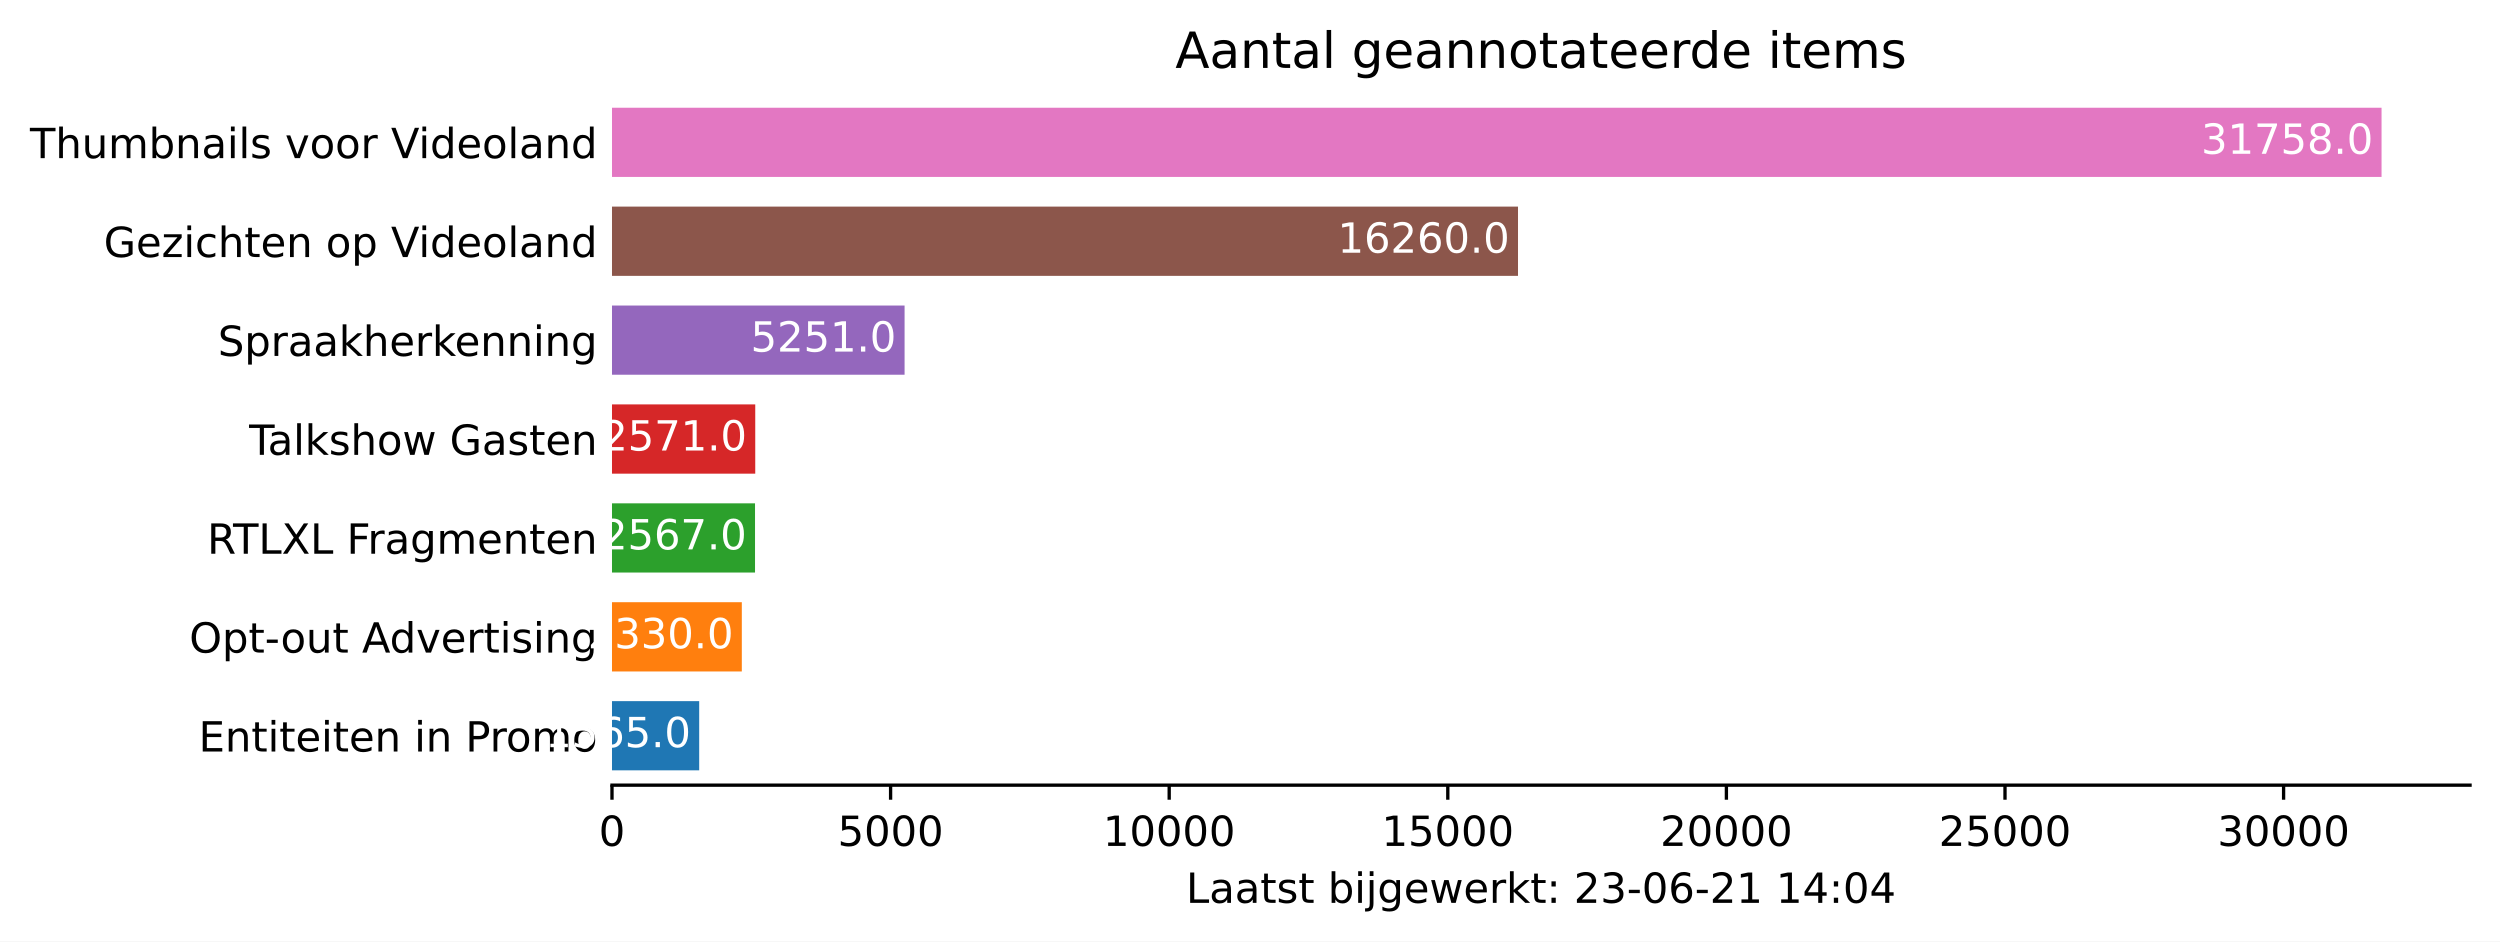
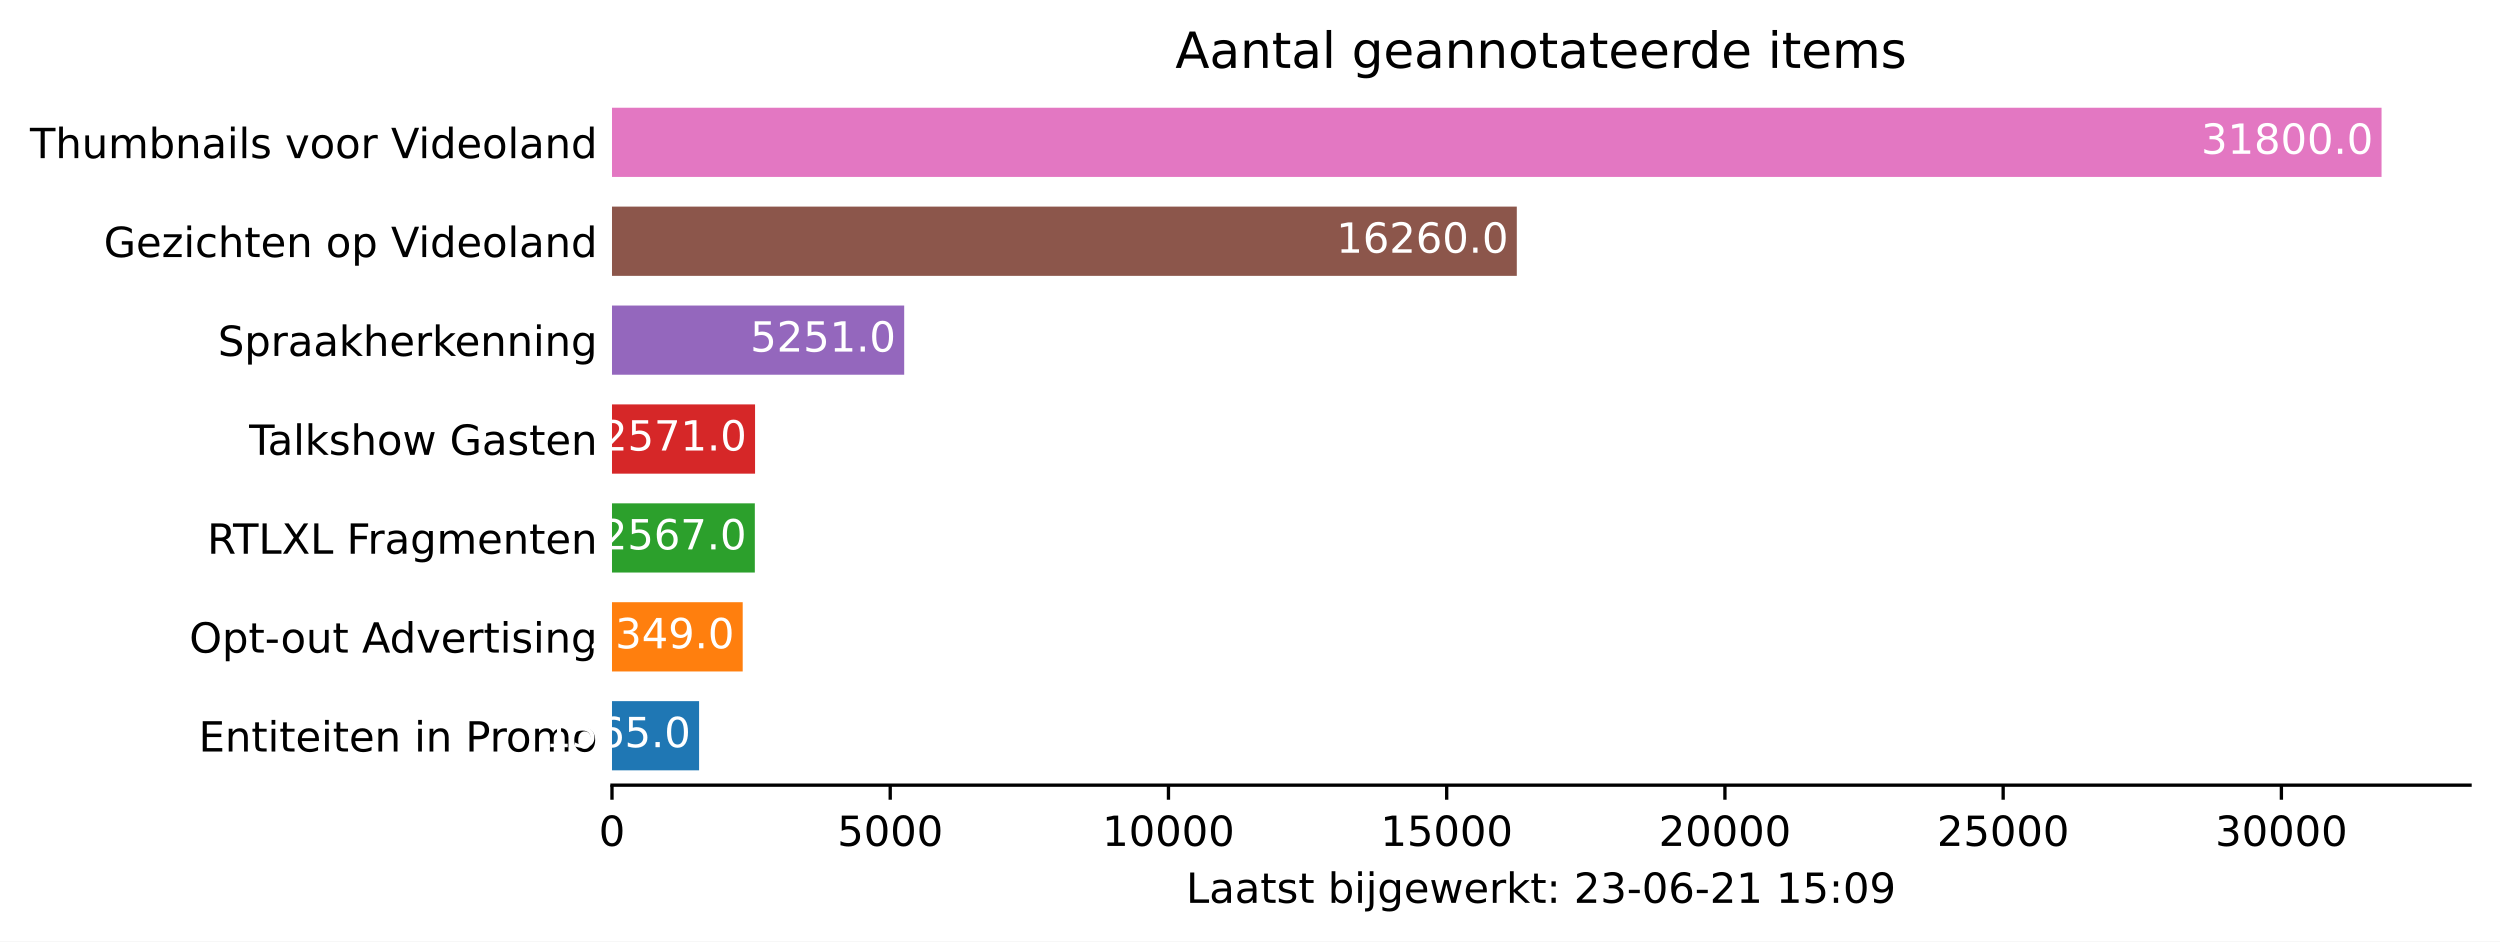
<svg xmlns="http://www.w3.org/2000/svg" xmlns:xlink="http://www.w3.org/1999/xlink" height="226.194pt" version="1.1" viewBox="0 0 600.633 226.194" width="600.633pt">
  <defs>
    <style type="text/css">*{stroke-linecap:butt;stroke-linejoin:round;}</style>
  </defs>
  <g id="figure_1">
    <g id="patch_1">
      <path d="M 0 226.194  L 600.633 226.194  L 600.633 0  L 0 0  z " style="fill:#ffffff;" />
    </g>
    <g id="axes_1">
      <g id="patch_2">
        <path d="M 147.033 188.638  L 593.433 188.638  L 593.433 22.318  L 147.033 22.318  z " style="fill:#ffffff;" />
      </g>
      <g id="patch_3">
-         <path clip-path="url(#pe0120a97b2)" d="M 147.033 185.074  L 167.983 185.074  L 167.983 168.442  L 147.033 168.442  z " style="fill:#1f77b4;" />
+         <path clip-path="url(#pf99f13cda2)" d="M 147.033 185.074  L 167.956 185.074  L 167.956 168.442  L 147.033 168.442  z " style="fill:#1f77b4;" />
      </g>
      <g id="patch_4">
-         <path clip-path="url(#pe0120a97b2)" d="M 147.033 161.314  L 178.224 161.314  L 178.224 144.682  L 147.033 144.682  z " style="fill:#ff7f0e;" />
+         <path clip-path="url(#pf99f13cda2)" d="M 147.033 161.314  L 178.437 161.314  L 178.437 144.682  L 147.033 144.682  z " style="fill:#ff7f0e;" />
      </g>
      <g id="patch_5">
-         <path clip-path="url(#pe0120a97b2)" d="M 147.033 137.554  L 181.397 137.554  L 181.397 120.922  L 147.033 120.922  z " style="fill:#2ca02c;" />
+         <path clip-path="url(#pf99f13cda2)" d="M 147.033 137.554  L 181.352 137.554  L 181.352 120.922  L 147.033 120.922  z " style="fill:#2ca02c;" />
      </g>
      <g id="patch_6">
-         <path clip-path="url(#pe0120a97b2)" d="M 147.033 113.794  L 181.451 113.794  L 181.451 97.162  L 147.033 97.162  z " style="fill:#d62728;" />
+         <path clip-path="url(#pf99f13cda2)" d="M 147.033 113.794  L 181.405 113.794  L 181.405 97.162  L 147.033 97.162  z " style="fill:#d62728;" />
      </g>
      <g id="patch_7">
-         <path clip-path="url(#pe0120a97b2)" d="M 147.033 90.034  L 217.328 90.034  L 217.328 73.402  L 147.033 73.402  z " style="fill:#9467bd;" />
+         <path clip-path="url(#pf99f13cda2)" d="M 147.033 90.034  L 217.235 90.034  L 217.235 73.402  L 147.033 73.402  z " style="fill:#9467bd;" />
      </g>
      <g id="patch_8">
-         <path clip-path="url(#pe0120a97b2)" d="M 147.033 66.274  L 364.705 66.274  L 364.705 49.642  L 147.033 49.642  z " style="fill:#8c564b;" />
+         <path clip-path="url(#pf99f13cda2)" d="M 147.033 66.274  L 364.417 66.274  L 364.417 49.642  L 147.033 49.642  z " style="fill:#8c564b;" />
      </g>
      <g id="patch_9">
-         <path clip-path="url(#pe0120a97b2)" d="M 147.033 42.514  L 572.176 42.514  L 572.176 25.882  L 147.033 25.882  z " style="fill:#e377c2;" />
+         <path clip-path="url(#pf99f13cda2)" d="M 147.033 42.514  L 572.176 42.514  L 572.176 25.882  L 147.033 25.882  z " style="fill:#e377c2;" />
      </g>
      <g id="matplotlib.axis_1">
        <g id="xtick_1">
          <g id="line2d_1">
            <defs>
-               <path d="M 0 0  L 0 3.5  " id="m64e511a292" style="stroke:#000000;stroke-width:0.8;" />
+               <path d="M 0 0  L 0 3.5  " id="mc1dd1fc7fc" style="stroke:#000000;stroke-width:0.8;" />
            </defs>
            <g>
-               <use style="stroke:#000000;stroke-width:0.8;" x="147.033" xlink:href="#m64e511a292" y="188.638" />
+               <use style="stroke:#000000;stroke-width:0.8;" x="147.033" xlink:href="#mc1dd1fc7fc" y="188.638" />
            </g>
          </g>
          <g id="text_1">
            <g transform="translate(143.8516 203.2366)scale(0.1 -0.1)">
              <defs>
                <path d="M 2034 4250  Q 1547 4250 1301 3770  Q 1056 3291 1056 2328  Q 1056 1369 1301 889  Q 1547 409 2034 409  Q 2525 409 2770 889  Q 3016 1369 3016 2328  Q 3016 3291 2770 3770  Q 2525 4250 2034 4250  z M 2034 4750  Q 2819 4750 3233 4129  Q 3647 3509 3647 2328  Q 3647 1150 3233 529  Q 2819 -91 2034 -91  Q 1250 -91 836 529  Q 422 1150 422 2328  Q 422 3509 836 4129  Q 1250 4750 2034 4750  z " id="DejaVuSans-30" transform="scale(0.015625)" />
              </defs>
              <use xlink:href="#DejaVuSans-30" />
            </g>
          </g>
        </g>
        <g id="xtick_2">
          <g id="line2d_2">
            <g>
-               <use style="stroke:#000000;stroke-width:0.8;" x="213.968" xlink:href="#m64e511a292" y="188.638" />
+               <use style="stroke:#000000;stroke-width:0.8;" x="213.879" xlink:href="#mc1dd1fc7fc" y="188.638" />
            </g>
          </g>
          <g id="text_2">
-             <g transform="translate(201.2426 203.2366)scale(0.1 -0.1)">
+             <g transform="translate(201.1542 203.2366)scale(0.1 -0.1)">
              <defs>
                <path d="M 691 4666  L 3169 4666  L 3169 4134  L 1269 4134  L 1269 2991  Q 1406 3038 1543 3061  Q 1681 3084 1819 3084  Q 2600 3084 3056 2656  Q 3513 2228 3513 1497  Q 3513 744 3044 326  Q 2575 -91 1722 -91  Q 1428 -91 1123 -41  Q 819 9 494 109  L 494 744  Q 775 591 1075 516  Q 1375 441 1709 441  Q 2250 441 2565 725  Q 2881 1009 2881 1497  Q 2881 1984 2565 2268  Q 2250 2553 1709 2553  Q 1456 2553 1204 2497  Q 953 2441 691 2322  L 691 4666  z " id="DejaVuSans-35" transform="scale(0.015625)" />
              </defs>
              <use xlink:href="#DejaVuSans-35" />
              <use x="63.623" xlink:href="#DejaVuSans-30" />
              <use x="127.246" xlink:href="#DejaVuSans-30" />
              <use x="190.869" xlink:href="#DejaVuSans-30" />
            </g>
          </g>
        </g>
        <g id="xtick_3">
          <g id="line2d_3">
            <g>
-               <use style="stroke:#000000;stroke-width:0.8;" x="280.902" xlink:href="#m64e511a292" y="188.638" />
+               <use style="stroke:#000000;stroke-width:0.8;" x="280.726" xlink:href="#mc1dd1fc7fc" y="188.638" />
            </g>
          </g>
          <g id="text_3">
-             <g transform="translate(264.9961 203.2366)scale(0.1 -0.1)">
+             <g transform="translate(264.8193 203.2366)scale(0.1 -0.1)">
              <defs>
                <path d="M 794 531  L 1825 531  L 1825 4091  L 703 3866  L 703 4441  L 1819 4666  L 2450 4666  L 2450 531  L 3481 531  L 3481 0  L 794 0  L 794 531  z " id="DejaVuSans-31" transform="scale(0.015625)" />
              </defs>
              <use xlink:href="#DejaVuSans-31" />
              <use x="63.623" xlink:href="#DejaVuSans-30" />
              <use x="127.246" xlink:href="#DejaVuSans-30" />
              <use x="190.869" xlink:href="#DejaVuSans-30" />
              <use x="254.492" xlink:href="#DejaVuSans-30" />
            </g>
          </g>
        </g>
        <g id="xtick_4">
          <g id="line2d_4">
            <g>
-               <use style="stroke:#000000;stroke-width:0.8;" x="347.837" xlink:href="#m64e511a292" y="188.638" />
+               <use style="stroke:#000000;stroke-width:0.8;" x="347.572" xlink:href="#mc1dd1fc7fc" y="188.638" />
            </g>
          </g>
          <g id="text_4">
-             <g transform="translate(331.9309 203.2366)scale(0.1 -0.1)">
+             <g transform="translate(331.6656 203.2366)scale(0.1 -0.1)">
              <use xlink:href="#DejaVuSans-31" />
              <use x="63.623" xlink:href="#DejaVuSans-35" />
              <use x="127.246" xlink:href="#DejaVuSans-30" />
              <use x="190.869" xlink:href="#DejaVuSans-30" />
              <use x="254.492" xlink:href="#DejaVuSans-30" />
            </g>
          </g>
        </g>
        <g id="xtick_5">
          <g id="line2d_5">
            <g>
-               <use style="stroke:#000000;stroke-width:0.8;" x="414.772" xlink:href="#m64e511a292" y="188.638" />
+               <use style="stroke:#000000;stroke-width:0.8;" x="414.418" xlink:href="#mc1dd1fc7fc" y="188.638" />
            </g>
          </g>
          <g id="text_5">
-             <g transform="translate(398.8656 203.2366)scale(0.1 -0.1)">
+             <g transform="translate(398.512 203.2366)scale(0.1 -0.1)">
              <defs>
                <path d="M 1228 531  L 3431 531  L 3431 0  L 469 0  L 469 531  Q 828 903 1448 1529  Q 2069 2156 2228 2338  Q 2531 2678 2651 2914  Q 2772 3150 2772 3378  Q 2772 3750 2511 3984  Q 2250 4219 1831 4219  Q 1534 4219 1204 4116  Q 875 4013 500 3803  L 500 4441  Q 881 4594 1212 4672  Q 1544 4750 1819 4750  Q 2544 4750 2975 4387  Q 3406 4025 3406 3419  Q 3406 3131 3298 2873  Q 3191 2616 2906 2266  Q 2828 2175 2409 1742  Q 1991 1309 1228 531  z " id="DejaVuSans-32" transform="scale(0.015625)" />
              </defs>
              <use xlink:href="#DejaVuSans-32" />
              <use x="63.623" xlink:href="#DejaVuSans-30" />
              <use x="127.246" xlink:href="#DejaVuSans-30" />
              <use x="190.869" xlink:href="#DejaVuSans-30" />
              <use x="254.492" xlink:href="#DejaVuSans-30" />
            </g>
          </g>
        </g>
        <g id="xtick_6">
          <g id="line2d_6">
            <g>
-               <use style="stroke:#000000;stroke-width:0.8;" x="481.707" xlink:href="#m64e511a292" y="188.638" />
+               <use style="stroke:#000000;stroke-width:0.8;" x="481.265" xlink:href="#mc1dd1fc7fc" y="188.638" />
            </g>
          </g>
          <g id="text_6">
-             <g transform="translate(465.8004 203.2366)scale(0.1 -0.1)">
+             <g transform="translate(465.3584 203.2366)scale(0.1 -0.1)">
              <use xlink:href="#DejaVuSans-32" />
              <use x="63.623" xlink:href="#DejaVuSans-35" />
              <use x="127.246" xlink:href="#DejaVuSans-30" />
              <use x="190.869" xlink:href="#DejaVuSans-30" />
              <use x="254.492" xlink:href="#DejaVuSans-30" />
            </g>
          </g>
        </g>
        <g id="xtick_7">
          <g id="line2d_7">
            <g>
-               <use style="stroke:#000000;stroke-width:0.8;" x="548.641" xlink:href="#m64e511a292" y="188.638" />
+               <use style="stroke:#000000;stroke-width:0.8;" x="548.111" xlink:href="#mc1dd1fc7fc" y="188.638" />
            </g>
          </g>
          <g id="text_7">
-             <g transform="translate(532.7352 203.2366)scale(0.1 -0.1)">
+             <g transform="translate(532.2047 203.2366)scale(0.1 -0.1)">
              <defs>
                <path d="M 2597 2516  Q 3050 2419 3304 2112  Q 3559 1806 3559 1356  Q 3559 666 3084 287  Q 2609 -91 1734 -91  Q 1441 -91 1130 -33  Q 819 25 488 141  L 488 750  Q 750 597 1062 519  Q 1375 441 1716 441  Q 2309 441 2620 675  Q 2931 909 2931 1356  Q 2931 1769 2642 2001  Q 2353 2234 1838 2234  L 1294 2234  L 1294 2753  L 1863 2753  Q 2328 2753 2575 2939  Q 2822 3125 2822 3475  Q 2822 3834 2567 4026  Q 2313 4219 1838 4219  Q 1578 4219 1281 4162  Q 984 4106 628 3988  L 628 4550  Q 988 4650 1302 4700  Q 1616 4750 1894 4750  Q 2613 4750 3031 4423  Q 3450 4097 3450 3541  Q 3450 3153 3228 2886  Q 3006 2619 2597 2516  z " id="DejaVuSans-33" transform="scale(0.015625)" />
              </defs>
              <use xlink:href="#DejaVuSans-33" />
              <use x="63.623" xlink:href="#DejaVuSans-30" />
              <use x="127.246" xlink:href="#DejaVuSans-30" />
              <use x="190.869" xlink:href="#DejaVuSans-30" />
              <use x="254.492" xlink:href="#DejaVuSans-30" />
            </g>
          </g>
        </g>
        <g id="text_8">
          <g transform="translate(284.9578 216.9147)scale(0.1 -0.1)">
            <defs>
              <path d="M 628 4666  L 1259 4666  L 1259 531  L 3531 531  L 3531 0  L 628 0  L 628 4666  z " id="DejaVuSans-4c" transform="scale(0.015625)" />
              <path d="M 2194 1759  Q 1497 1759 1228 1600  Q 959 1441 959 1056  Q 959 750 1161 570  Q 1363 391 1709 391  Q 2188 391 2477 730  Q 2766 1069 2766 1631  L 2766 1759  L 2194 1759  z M 3341 1997  L 3341 0  L 2766 0  L 2766 531  Q 2569 213 2275 61  Q 1981 -91 1556 -91  Q 1019 -91 701 211  Q 384 513 384 1019  Q 384 1609 779 1909  Q 1175 2209 1959 2209  L 2766 2209  L 2766 2266  Q 2766 2663 2505 2880  Q 2244 3097 1772 3097  Q 1472 3097 1187 3025  Q 903 2953 641 2809  L 641 3341  Q 956 3463 1253 3523  Q 1550 3584 1831 3584  Q 2591 3584 2966 3190  Q 3341 2797 3341 1997  z " id="DejaVuSans-61" transform="scale(0.015625)" />
              <path d="M 1172 4494  L 1172 3500  L 2356 3500  L 2356 3053  L 1172 3053  L 1172 1153  Q 1172 725 1289 603  Q 1406 481 1766 481  L 2356 481  L 2356 0  L 1766 0  Q 1100 0 847 248  Q 594 497 594 1153  L 594 3053  L 172 3053  L 172 3500  L 594 3500  L 594 4494  L 1172 4494  z " id="DejaVuSans-74" transform="scale(0.015625)" />
              <path d="M 2834 3397  L 2834 2853  Q 2591 2978 2328 3040  Q 2066 3103 1784 3103  Q 1356 3103 1142 2972  Q 928 2841 928 2578  Q 928 2378 1081 2264  Q 1234 2150 1697 2047  L 1894 2003  Q 2506 1872 2764 1633  Q 3022 1394 3022 966  Q 3022 478 2636 193  Q 2250 -91 1575 -91  Q 1294 -91 989 -36  Q 684 19 347 128  L 347 722  Q 666 556 975 473  Q 1284 391 1588 391  Q 1994 391 2212 530  Q 2431 669 2431 922  Q 2431 1156 2273 1281  Q 2116 1406 1581 1522  L 1381 1569  Q 847 1681 609 1914  Q 372 2147 372 2553  Q 372 3047 722 3315  Q 1072 3584 1716 3584  Q 2034 3584 2315 3537  Q 2597 3491 2834 3397  z " id="DejaVuSans-73" transform="scale(0.015625)" />
              <path id="DejaVuSans-20" transform="scale(0.015625)" />
              <path d="M 3116 1747  Q 3116 2381 2855 2742  Q 2594 3103 2138 3103  Q 1681 3103 1420 2742  Q 1159 2381 1159 1747  Q 1159 1113 1420 752  Q 1681 391 2138 391  Q 2594 391 2855 752  Q 3116 1113 3116 1747  z M 1159 2969  Q 1341 3281 1617 3432  Q 1894 3584 2278 3584  Q 2916 3584 3314 3078  Q 3713 2572 3713 1747  Q 3713 922 3314 415  Q 2916 -91 2278 -91  Q 1894 -91 1617 61  Q 1341 213 1159 525  L 1159 0  L 581 0  L 581 4863  L 1159 4863  L 1159 2969  z " id="DejaVuSans-62" transform="scale(0.015625)" />
              <path d="M 603 3500  L 1178 3500  L 1178 0  L 603 0  L 603 3500  z M 603 4863  L 1178 4863  L 1178 4134  L 603 4134  L 603 4863  z " id="DejaVuSans-69" transform="scale(0.015625)" />
              <path d="M 603 3500  L 1178 3500  L 1178 -63  Q 1178 -731 923 -1031  Q 669 -1331 103 -1331  L -116 -1331  L -116 -844  L 38 -844  Q 366 -844 484 -692  Q 603 -541 603 -63  L 603 3500  z M 603 4863  L 1178 4863  L 1178 4134  L 603 4134  L 603 4863  z " id="DejaVuSans-6a" transform="scale(0.015625)" />
              <path d="M 2906 1791  Q 2906 2416 2648 2759  Q 2391 3103 1925 3103  Q 1463 3103 1205 2759  Q 947 2416 947 1791  Q 947 1169 1205 825  Q 1463 481 1925 481  Q 2391 481 2648 825  Q 2906 1169 2906 1791  z M 3481 434  Q 3481 -459 3084 -895  Q 2688 -1331 1869 -1331  Q 1566 -1331 1297 -1286  Q 1028 -1241 775 -1147  L 775 -588  Q 1028 -725 1275 -790  Q 1522 -856 1778 -856  Q 2344 -856 2625 -561  Q 2906 -266 2906 331  L 2906 616  Q 2728 306 2450 153  Q 2172 0 1784 0  Q 1141 0 747 490  Q 353 981 353 1791  Q 353 2603 747 3093  Q 1141 3584 1784 3584  Q 2172 3584 2450 3431  Q 2728 3278 2906 2969  L 2906 3500  L 3481 3500  L 3481 434  z " id="DejaVuSans-67" transform="scale(0.015625)" />
              <path d="M 3597 1894  L 3597 1613  L 953 1613  Q 991 1019 1311 708  Q 1631 397 2203 397  Q 2534 397 2845 478  Q 3156 559 3463 722  L 3463 178  Q 3153 47 2828 -22  Q 2503 -91 2169 -91  Q 1331 -91 842 396  Q 353 884 353 1716  Q 353 2575 817 3079  Q 1281 3584 2069 3584  Q 2775 3584 3186 3129  Q 3597 2675 3597 1894  z M 3022 2063  Q 3016 2534 2758 2815  Q 2500 3097 2075 3097  Q 1594 3097 1305 2825  Q 1016 2553 972 2059  L 3022 2063  z " id="DejaVuSans-65" transform="scale(0.015625)" />
              <path d="M 269 3500  L 844 3500  L 1563 769  L 2278 3500  L 2956 3500  L 3675 769  L 4391 3500  L 4966 3500  L 4050 0  L 3372 0  L 2619 2869  L 1863 0  L 1184 0  L 269 3500  z " id="DejaVuSans-77" transform="scale(0.015625)" />
              <path d="M 2631 2963  Q 2534 3019 2420 3045  Q 2306 3072 2169 3072  Q 1681 3072 1420 2755  Q 1159 2438 1159 1844  L 1159 0  L 581 0  L 581 3500  L 1159 3500  L 1159 2956  Q 1341 3275 1631 3429  Q 1922 3584 2338 3584  Q 2397 3584 2469 3576  Q 2541 3569 2628 3553  L 2631 2963  z " id="DejaVuSans-72" transform="scale(0.015625)" />
              <path d="M 581 4863  L 1159 4863  L 1159 1991  L 2875 3500  L 3609 3500  L 1753 1863  L 3688 0  L 2938 0  L 1159 1709  L 1159 0  L 581 0  L 581 4863  z " id="DejaVuSans-6b" transform="scale(0.015625)" />
              <path d="M 750 794  L 1409 794  L 1409 0  L 750 0  L 750 794  z M 750 3309  L 1409 3309  L 1409 2516  L 750 2516  L 750 3309  z " id="DejaVuSans-3a" transform="scale(0.015625)" />
              <path d="M 313 2009  L 1997 2009  L 1997 1497  L 313 1497  L 313 2009  z " id="DejaVuSans-2d" transform="scale(0.015625)" />
              <path d="M 2113 2584  Q 1688 2584 1439 2293  Q 1191 2003 1191 1497  Q 1191 994 1439 701  Q 1688 409 2113 409  Q 2538 409 2786 701  Q 3034 994 3034 1497  Q 3034 2003 2786 2293  Q 2538 2584 2113 2584  z M 3366 4563  L 3366 3988  Q 3128 4100 2886 4159  Q 2644 4219 2406 4219  Q 1781 4219 1451 3797  Q 1122 3375 1075 2522  Q 1259 2794 1537 2939  Q 1816 3084 2150 3084  Q 2853 3084 3261 2657  Q 3669 2231 3669 1497  Q 3669 778 3244 343  Q 2819 -91 2113 -91  Q 1303 -91 875 529  Q 447 1150 447 2328  Q 447 3434 972 4092  Q 1497 4750 2381 4750  Q 2619 4750 2861 4703  Q 3103 4656 3366 4563  z " id="DejaVuSans-36" transform="scale(0.015625)" />
-               <path d="M 2419 4116  L 825 1625  L 2419 1625  L 2419 4116  z M 2253 4666  L 3047 4666  L 3047 1625  L 3713 1625  L 3713 1100  L 3047 1100  L 3047 0  L 2419 0  L 2419 1100  L 313 1100  L 313 1709  L 2253 4666  z " id="DejaVuSans-34" transform="scale(0.015625)" />
+               <path d="M 703 97  L 703 672  Q 941 559 1184 500  Q 1428 441 1663 441  Q 2288 441 2617 861  Q 2947 1281 2994 2138  Q 2813 1869 2534 1725  Q 2256 1581 1919 1581  Q 1219 1581 811 2004  Q 403 2428 403 3163  Q 403 3881 828 4315  Q 1253 4750 1959 4750  Q 2769 4750 3195 4129  Q 3622 3509 3622 2328  Q 3622 1225 3098 567  Q 2575 -91 1691 -91  Q 1453 -91 1209 -44  Q 966 3 703 97  z M 1959 2075  Q 2384 2075 2632 2365  Q 2881 2656 2881 3163  Q 2881 3666 2632 3958  Q 2384 4250 1959 4250  Q 1534 4250 1286 3958  Q 1038 3666 1038 3163  Q 1038 2656 1286 2365  Q 1534 2075 1959 2075  z " id="DejaVuSans-39" transform="scale(0.015625)" />
            </defs>
            <use xlink:href="#DejaVuSans-4c" />
            <use x="55.713" xlink:href="#DejaVuSans-61" />
            <use x="116.992" xlink:href="#DejaVuSans-61" />
            <use x="178.271" xlink:href="#DejaVuSans-74" />
            <use x="217.48" xlink:href="#DejaVuSans-73" />
            <use x="269.58" xlink:href="#DejaVuSans-74" />
            <use x="308.789" xlink:href="#DejaVuSans-20" />
            <use x="340.576" xlink:href="#DejaVuSans-62" />
            <use x="404.053" xlink:href="#DejaVuSans-69" />
            <use x="431.836" xlink:href="#DejaVuSans-6a" />
            <use x="459.619" xlink:href="#DejaVuSans-67" />
            <use x="523.096" xlink:href="#DejaVuSans-65" />
            <use x="584.619" xlink:href="#DejaVuSans-77" />
            <use x="666.406" xlink:href="#DejaVuSans-65" />
            <use x="727.93" xlink:href="#DejaVuSans-72" />
            <use x="769.043" xlink:href="#DejaVuSans-6b" />
            <use x="826.953" xlink:href="#DejaVuSans-74" />
            <use x="866.162" xlink:href="#DejaVuSans-3a" />
            <use x="899.854" xlink:href="#DejaVuSans-20" />
            <use x="931.641" xlink:href="#DejaVuSans-32" />
            <use x="995.264" xlink:href="#DejaVuSans-33" />
            <use x="1058.887" xlink:href="#DejaVuSans-2d" />
            <use x="1094.971" xlink:href="#DejaVuSans-30" />
            <use x="1158.594" xlink:href="#DejaVuSans-36" />
            <use x="1222.217" xlink:href="#DejaVuSans-2d" />
            <use x="1258.301" xlink:href="#DejaVuSans-32" />
            <use x="1321.924" xlink:href="#DejaVuSans-31" />
            <use x="1385.547" xlink:href="#DejaVuSans-20" />
            <use x="1417.334" xlink:href="#DejaVuSans-31" />
-             <use x="1480.957" xlink:href="#DejaVuSans-34" />
+             <use x="1480.957" xlink:href="#DejaVuSans-35" />
            <use x="1544.58" xlink:href="#DejaVuSans-3a" />
            <use x="1578.271" xlink:href="#DejaVuSans-30" />
-             <use x="1641.895" xlink:href="#DejaVuSans-34" />
+             <use x="1641.895" xlink:href="#DejaVuSans-39" />
          </g>
        </g>
      </g>
      <g id="matplotlib.axis_2">
        <g id="ytick_1">
          <g id="line2d_8" />
          <g id="text_9">
            <g transform="translate(47.725 180.5573)scale(0.1 -0.1)">
              <defs>
                <path d="M 628 4666  L 3578 4666  L 3578 4134  L 1259 4134  L 1259 2753  L 3481 2753  L 3481 2222  L 1259 2222  L 1259 531  L 3634 531  L 3634 0  L 628 0  L 628 4666  z " id="DejaVuSans-45" transform="scale(0.015625)" />
                <path d="M 3513 2113  L 3513 0  L 2938 0  L 2938 2094  Q 2938 2591 2744 2837  Q 2550 3084 2163 3084  Q 1697 3084 1428 2787  Q 1159 2491 1159 1978  L 1159 0  L 581 0  L 581 3500  L 1159 3500  L 1159 2956  Q 1366 3272 1645 3428  Q 1925 3584 2291 3584  Q 2894 3584 3203 3211  Q 3513 2838 3513 2113  z " id="DejaVuSans-6e" transform="scale(0.015625)" />
                <path d="M 1259 4147  L 1259 2394  L 2053 2394  Q 2494 2394 2734 2622  Q 2975 2850 2975 3272  Q 2975 3691 2734 3919  Q 2494 4147 2053 4147  L 1259 4147  z M 628 4666  L 2053 4666  Q 2838 4666 3239 4311  Q 3641 3956 3641 3272  Q 3641 2581 3239 2228  Q 2838 1875 2053 1875  L 1259 1875  L 1259 0  L 628 0  L 628 4666  z " id="DejaVuSans-50" transform="scale(0.015625)" />
                <path d="M 1959 3097  Q 1497 3097 1228 2736  Q 959 2375 959 1747  Q 959 1119 1226 758  Q 1494 397 1959 397  Q 2419 397 2687 759  Q 2956 1122 2956 1747  Q 2956 2369 2687 2733  Q 2419 3097 1959 3097  z M 1959 3584  Q 2709 3584 3137 3096  Q 3566 2609 3566 1747  Q 3566 888 3137 398  Q 2709 -91 1959 -91  Q 1206 -91 779 398  Q 353 888 353 1747  Q 353 2609 779 3096  Q 1206 3584 1959 3584  z " id="DejaVuSans-6f" transform="scale(0.015625)" />
                <path d="M 3328 2828  Q 3544 3216 3844 3400  Q 4144 3584 4550 3584  Q 5097 3584 5394 3201  Q 5691 2819 5691 2113  L 5691 0  L 5113 0  L 5113 2094  Q 5113 2597 4934 2840  Q 4756 3084 4391 3084  Q 3944 3084 3684 2787  Q 3425 2491 3425 1978  L 3425 0  L 2847 0  L 2847 2094  Q 2847 2600 2669 2842  Q 2491 3084 2119 3084  Q 1678 3084 1418 2786  Q 1159 2488 1159 1978  L 1159 0  L 581 0  L 581 3500  L 1159 3500  L 1159 2956  Q 1356 3278 1631 3431  Q 1906 3584 2284 3584  Q 2666 3584 2933 3390  Q 3200 3197 3328 2828  z " id="DejaVuSans-6d" transform="scale(0.015625)" />
              </defs>
              <use xlink:href="#DejaVuSans-45" />
              <use x="63.184" xlink:href="#DejaVuSans-6e" />
              <use x="126.562" xlink:href="#DejaVuSans-74" />
              <use x="165.771" xlink:href="#DejaVuSans-69" />
              <use x="193.555" xlink:href="#DejaVuSans-74" />
              <use x="232.764" xlink:href="#DejaVuSans-65" />
              <use x="294.287" xlink:href="#DejaVuSans-69" />
              <use x="322.07" xlink:href="#DejaVuSans-74" />
              <use x="361.279" xlink:href="#DejaVuSans-65" />
              <use x="422.803" xlink:href="#DejaVuSans-6e" />
              <use x="486.182" xlink:href="#DejaVuSans-20" />
              <use x="517.969" xlink:href="#DejaVuSans-69" />
              <use x="545.752" xlink:href="#DejaVuSans-6e" />
              <use x="609.131" xlink:href="#DejaVuSans-20" />
              <use x="640.918" xlink:href="#DejaVuSans-50" />
              <use x="699.471" xlink:href="#DejaVuSans-72" />
              <use x="738.334" xlink:href="#DejaVuSans-6f" />
              <use x="799.516" xlink:href="#DejaVuSans-6d" />
              <use x="896.928" xlink:href="#DejaVuSans-6f" />
            </g>
          </g>
        </g>
        <g id="ytick_2">
          <g id="line2d_9" />
          <g id="text_10">
            <g transform="translate(45.47344 156.7973)scale(0.1 -0.1)">
              <defs>
                <path d="M 2522 4238  Q 1834 4238 1429 3725  Q 1025 3213 1025 2328  Q 1025 1447 1429 934  Q 1834 422 2522 422  Q 3209 422 3611 934  Q 4013 1447 4013 2328  Q 4013 3213 3611 3725  Q 3209 4238 2522 4238  z M 2522 4750  Q 3503 4750 4090 4092  Q 4678 3434 4678 2328  Q 4678 1225 4090 567  Q 3503 -91 2522 -91  Q 1538 -91 948 565  Q 359 1222 359 2328  Q 359 3434 948 4092  Q 1538 4750 2522 4750  z " id="DejaVuSans-4f" transform="scale(0.015625)" />
                <path d="M 1159 525  L 1159 -1331  L 581 -1331  L 581 3500  L 1159 3500  L 1159 2969  Q 1341 3281 1617 3432  Q 1894 3584 2278 3584  Q 2916 3584 3314 3078  Q 3713 2572 3713 1747  Q 3713 922 3314 415  Q 2916 -91 2278 -91  Q 1894 -91 1617 61  Q 1341 213 1159 525  z M 3116 1747  Q 3116 2381 2855 2742  Q 2594 3103 2138 3103  Q 1681 3103 1420 2742  Q 1159 2381 1159 1747  Q 1159 1113 1420 752  Q 1681 391 2138 391  Q 2594 391 2855 752  Q 3116 1113 3116 1747  z " id="DejaVuSans-70" transform="scale(0.015625)" />
                <path d="M 544 1381  L 544 3500  L 1119 3500  L 1119 1403  Q 1119 906 1312 657  Q 1506 409 1894 409  Q 2359 409 2629 706  Q 2900 1003 2900 1516  L 2900 3500  L 3475 3500  L 3475 0  L 2900 0  L 2900 538  Q 2691 219 2414 64  Q 2138 -91 1772 -91  Q 1169 -91 856 284  Q 544 659 544 1381  z M 1991 3584  L 1991 3584  z " id="DejaVuSans-75" transform="scale(0.015625)" />
                <path d="M 2188 4044  L 1331 1722  L 3047 1722  L 2188 4044  z M 1831 4666  L 2547 4666  L 4325 0  L 3669 0  L 3244 1197  L 1141 1197  L 716 0  L 50 0  L 1831 4666  z " id="DejaVuSans-41" transform="scale(0.015625)" />
                <path d="M 2906 2969  L 2906 4863  L 3481 4863  L 3481 0  L 2906 0  L 2906 525  Q 2725 213 2448 61  Q 2172 -91 1784 -91  Q 1150 -91 751 415  Q 353 922 353 1747  Q 353 2572 751 3078  Q 1150 3584 1784 3584  Q 2172 3584 2448 3432  Q 2725 3281 2906 2969  z M 947 1747  Q 947 1113 1208 752  Q 1469 391 1925 391  Q 2381 391 2643 752  Q 2906 1113 2906 1747  Q 2906 2381 2643 2742  Q 2381 3103 1925 3103  Q 1469 3103 1208 2742  Q 947 2381 947 1747  z " id="DejaVuSans-64" transform="scale(0.015625)" />
                <path d="M 191 3500  L 800 3500  L 1894 563  L 2988 3500  L 3597 3500  L 2284 0  L 1503 0  L 191 3500  z " id="DejaVuSans-76" transform="scale(0.015625)" />
              </defs>
              <use xlink:href="#DejaVuSans-4f" />
              <use x="78.711" xlink:href="#DejaVuSans-70" />
              <use x="142.188" xlink:href="#DejaVuSans-74" />
              <use x="181.396" xlink:href="#DejaVuSans-2d" />
              <use x="219.355" xlink:href="#DejaVuSans-6f" />
              <use x="280.537" xlink:href="#DejaVuSans-75" />
              <use x="343.916" xlink:href="#DejaVuSans-74" />
              <use x="383.125" xlink:href="#DejaVuSans-20" />
              <use x="414.912" xlink:href="#DejaVuSans-41" />
              <use x="481.57" xlink:href="#DejaVuSans-64" />
              <use x="545.047" xlink:href="#DejaVuSans-76" />
              <use x="604.227" xlink:href="#DejaVuSans-65" />
              <use x="665.75" xlink:href="#DejaVuSans-72" />
              <use x="706.863" xlink:href="#DejaVuSans-74" />
              <use x="746.072" xlink:href="#DejaVuSans-69" />
              <use x="773.855" xlink:href="#DejaVuSans-73" />
              <use x="825.955" xlink:href="#DejaVuSans-69" />
              <use x="853.738" xlink:href="#DejaVuSans-6e" />
              <use x="917.117" xlink:href="#DejaVuSans-67" />
            </g>
          </g>
        </g>
        <g id="ytick_3">
          <g id="line2d_10" />
          <g id="text_11">
            <g transform="translate(49.77344 133.0373)scale(0.1 -0.1)">
              <defs>
                <path d="M 2841 2188  Q 3044 2119 3236 1894  Q 3428 1669 3622 1275  L 4263 0  L 3584 0  L 2988 1197  Q 2756 1666 2539 1819  Q 2322 1972 1947 1972  L 1259 1972  L 1259 0  L 628 0  L 628 4666  L 2053 4666  Q 2853 4666 3247 4331  Q 3641 3997 3641 3322  Q 3641 2881 3436 2590  Q 3231 2300 2841 2188  z M 1259 4147  L 1259 2491  L 2053 2491  Q 2509 2491 2742 2702  Q 2975 2913 2975 3322  Q 2975 3731 2742 3939  Q 2509 4147 2053 4147  L 1259 4147  z " id="DejaVuSans-52" transform="scale(0.015625)" />
                <path d="M -19 4666  L 3928 4666  L 3928 4134  L 2272 4134  L 2272 0  L 1638 0  L 1638 4134  L -19 4134  L -19 4666  z " id="DejaVuSans-54" transform="scale(0.015625)" />
                <path d="M 403 4666  L 1081 4666  L 2241 2931  L 3406 4666  L 4084 4666  L 2584 2425  L 4184 0  L 3506 0  L 2194 1984  L 872 0  L 191 0  L 1856 2491  L 403 4666  z " id="DejaVuSans-58" transform="scale(0.015625)" />
                <path d="M 628 4666  L 3309 4666  L 3309 4134  L 1259 4134  L 1259 2759  L 3109 2759  L 3109 2228  L 1259 2228  L 1259 0  L 628 0  L 628 4666  z " id="DejaVuSans-46" transform="scale(0.015625)" />
              </defs>
              <use xlink:href="#DejaVuSans-52" />
              <use x="62.232" xlink:href="#DejaVuSans-54" />
              <use x="123.316" xlink:href="#DejaVuSans-4c" />
              <use x="179.029" xlink:href="#DejaVuSans-58" />
              <use x="247.535" xlink:href="#DejaVuSans-4c" />
              <use x="303.248" xlink:href="#DejaVuSans-20" />
              <use x="335.035" xlink:href="#DejaVuSans-46" />
              <use x="385.305" xlink:href="#DejaVuSans-72" />
              <use x="426.418" xlink:href="#DejaVuSans-61" />
              <use x="487.697" xlink:href="#DejaVuSans-67" />
              <use x="551.174" xlink:href="#DejaVuSans-6d" />
              <use x="648.586" xlink:href="#DejaVuSans-65" />
              <use x="710.109" xlink:href="#DejaVuSans-6e" />
              <use x="773.488" xlink:href="#DejaVuSans-74" />
              <use x="812.697" xlink:href="#DejaVuSans-65" />
              <use x="874.221" xlink:href="#DejaVuSans-6e" />
            </g>
          </g>
        </g>
        <g id="ytick_4">
          <g id="line2d_11" />
          <g id="text_12">
            <g transform="translate(59.85938 109.2773)scale(0.1 -0.1)">
              <defs>
                <path d="M 603 4863  L 1178 4863  L 1178 0  L 603 0  L 603 4863  z " id="DejaVuSans-6c" transform="scale(0.015625)" />
                <path d="M 3513 2113  L 3513 0  L 2938 0  L 2938 2094  Q 2938 2591 2744 2837  Q 2550 3084 2163 3084  Q 1697 3084 1428 2787  Q 1159 2491 1159 1978  L 1159 0  L 581 0  L 581 4863  L 1159 4863  L 1159 2956  Q 1366 3272 1645 3428  Q 1925 3584 2291 3584  Q 2894 3584 3203 3211  Q 3513 2838 3513 2113  z " id="DejaVuSans-68" transform="scale(0.015625)" />
                <path d="M 3809 666  L 3809 1919  L 2778 1919  L 2778 2438  L 4434 2438  L 4434 434  Q 4069 175 3628 42  Q 3188 -91 2688 -91  Q 1594 -91 976 548  Q 359 1188 359 2328  Q 359 3472 976 4111  Q 1594 4750 2688 4750  Q 3144 4750 3555 4637  Q 3966 4525 4313 4306  L 4313 3634  Q 3963 3931 3569 4081  Q 3175 4231 2741 4231  Q 1884 4231 1454 3753  Q 1025 3275 1025 2328  Q 1025 1384 1454 906  Q 1884 428 2741 428  Q 3075 428 3337 486  Q 3600 544 3809 666  z " id="DejaVuSans-47" transform="scale(0.015625)" />
              </defs>
              <use xlink:href="#DejaVuSans-54" />
              <use x="44.584" xlink:href="#DejaVuSans-61" />
              <use x="105.863" xlink:href="#DejaVuSans-6c" />
              <use x="133.646" xlink:href="#DejaVuSans-6b" />
              <use x="191.557" xlink:href="#DejaVuSans-73" />
              <use x="243.656" xlink:href="#DejaVuSans-68" />
              <use x="307.035" xlink:href="#DejaVuSans-6f" />
              <use x="368.217" xlink:href="#DejaVuSans-77" />
              <use x="450.004" xlink:href="#DejaVuSans-20" />
              <use x="481.791" xlink:href="#DejaVuSans-47" />
              <use x="559.281" xlink:href="#DejaVuSans-61" />
              <use x="620.561" xlink:href="#DejaVuSans-73" />
              <use x="672.66" xlink:href="#DejaVuSans-74" />
              <use x="711.869" xlink:href="#DejaVuSans-65" />
              <use x="773.393" xlink:href="#DejaVuSans-6e" />
            </g>
          </g>
        </g>
        <g id="ytick_5">
          <g id="line2d_12" />
          <g id="text_13">
            <g transform="translate(52.35625 85.51734)scale(0.1 -0.1)">
              <defs>
                <path d="M 3425 4513  L 3425 3897  Q 3066 4069 2747 4153  Q 2428 4238 2131 4238  Q 1616 4238 1336 4038  Q 1056 3838 1056 3469  Q 1056 3159 1242 3001  Q 1428 2844 1947 2747  L 2328 2669  Q 3034 2534 3370 2195  Q 3706 1856 3706 1288  Q 3706 609 3251 259  Q 2797 -91 1919 -91  Q 1588 -91 1214 -16  Q 841 59 441 206  L 441 856  Q 825 641 1194 531  Q 1563 422 1919 422  Q 2459 422 2753 634  Q 3047 847 3047 1241  Q 3047 1584 2836 1778  Q 2625 1972 2144 2069  L 1759 2144  Q 1053 2284 737 2584  Q 422 2884 422 3419  Q 422 4038 858 4394  Q 1294 4750 2059 4750  Q 2388 4750 2728 4690  Q 3069 4631 3425 4513  z " id="DejaVuSans-53" transform="scale(0.015625)" />
              </defs>
              <use xlink:href="#DejaVuSans-53" />
              <use x="63.477" xlink:href="#DejaVuSans-70" />
              <use x="126.953" xlink:href="#DejaVuSans-72" />
              <use x="168.066" xlink:href="#DejaVuSans-61" />
              <use x="229.346" xlink:href="#DejaVuSans-61" />
              <use x="290.625" xlink:href="#DejaVuSans-6b" />
              <use x="348.535" xlink:href="#DejaVuSans-68" />
              <use x="411.914" xlink:href="#DejaVuSans-65" />
              <use x="473.438" xlink:href="#DejaVuSans-72" />
              <use x="514.551" xlink:href="#DejaVuSans-6b" />
              <use x="568.836" xlink:href="#DejaVuSans-65" />
              <use x="630.359" xlink:href="#DejaVuSans-6e" />
              <use x="693.738" xlink:href="#DejaVuSans-6e" />
              <use x="757.117" xlink:href="#DejaVuSans-69" />
              <use x="784.9" xlink:href="#DejaVuSans-6e" />
              <use x="848.279" xlink:href="#DejaVuSans-67" />
            </g>
          </g>
        </g>
        <g id="ytick_6">
          <g id="line2d_13" />
          <g id="text_14">
            <g transform="translate(24.92813 61.75734)scale(0.1 -0.1)">
              <defs>
                <path d="M 353 3500  L 3084 3500  L 3084 2975  L 922 459  L 3084 459  L 3084 0  L 275 0  L 275 525  L 2438 3041  L 353 3041  L 353 3500  z " id="DejaVuSans-7a" transform="scale(0.015625)" />
                <path d="M 3122 3366  L 3122 2828  Q 2878 2963 2633 3030  Q 2388 3097 2138 3097  Q 1578 3097 1268 2742  Q 959 2388 959 1747  Q 959 1106 1268 751  Q 1578 397 2138 397  Q 2388 397 2633 464  Q 2878 531 3122 666  L 3122 134  Q 2881 22 2623 -34  Q 2366 -91 2075 -91  Q 1284 -91 818 406  Q 353 903 353 1747  Q 353 2603 823 3093  Q 1294 3584 2113 3584  Q 2378 3584 2631 3529  Q 2884 3475 3122 3366  z " id="DejaVuSans-63" transform="scale(0.015625)" />
                <path d="M 1831 0  L 50 4666  L 709 4666  L 2188 738  L 3669 4666  L 4325 4666  L 2547 0  L 1831 0  z " id="DejaVuSans-56" transform="scale(0.015625)" />
              </defs>
              <use xlink:href="#DejaVuSans-47" />
              <use x="77.49" xlink:href="#DejaVuSans-65" />
              <use x="139.014" xlink:href="#DejaVuSans-7a" />
              <use x="191.504" xlink:href="#DejaVuSans-69" />
              <use x="219.287" xlink:href="#DejaVuSans-63" />
              <use x="274.268" xlink:href="#DejaVuSans-68" />
              <use x="337.646" xlink:href="#DejaVuSans-74" />
              <use x="376.855" xlink:href="#DejaVuSans-65" />
              <use x="438.379" xlink:href="#DejaVuSans-6e" />
              <use x="501.758" xlink:href="#DejaVuSans-20" />
              <use x="533.545" xlink:href="#DejaVuSans-6f" />
              <use x="594.727" xlink:href="#DejaVuSans-70" />
              <use x="658.203" xlink:href="#DejaVuSans-20" />
              <use x="689.99" xlink:href="#DejaVuSans-56" />
              <use x="756.148" xlink:href="#DejaVuSans-69" />
              <use x="783.932" xlink:href="#DejaVuSans-64" />
              <use x="847.408" xlink:href="#DejaVuSans-65" />
              <use x="908.932" xlink:href="#DejaVuSans-6f" />
              <use x="970.113" xlink:href="#DejaVuSans-6c" />
              <use x="997.896" xlink:href="#DejaVuSans-61" />
              <use x="1059.176" xlink:href="#DejaVuSans-6e" />
              <use x="1122.555" xlink:href="#DejaVuSans-64" />
            </g>
          </g>
        </g>
        <g id="ytick_7">
          <g id="line2d_14" />
          <g id="text_15">
            <g transform="translate(7.2 37.99734)scale(0.1 -0.1)">
              <use xlink:href="#DejaVuSans-54" />
              <use x="61.084" xlink:href="#DejaVuSans-68" />
              <use x="124.463" xlink:href="#DejaVuSans-75" />
              <use x="187.842" xlink:href="#DejaVuSans-6d" />
              <use x="285.254" xlink:href="#DejaVuSans-62" />
              <use x="348.73" xlink:href="#DejaVuSans-6e" />
              <use x="412.109" xlink:href="#DejaVuSans-61" />
              <use x="473.389" xlink:href="#DejaVuSans-69" />
              <use x="501.172" xlink:href="#DejaVuSans-6c" />
              <use x="528.955" xlink:href="#DejaVuSans-73" />
              <use x="581.055" xlink:href="#DejaVuSans-20" />
              <use x="612.842" xlink:href="#DejaVuSans-76" />
              <use x="672.021" xlink:href="#DejaVuSans-6f" />
              <use x="733.203" xlink:href="#DejaVuSans-6f" />
              <use x="794.385" xlink:href="#DejaVuSans-72" />
              <use x="835.498" xlink:href="#DejaVuSans-20" />
              <use x="867.285" xlink:href="#DejaVuSans-56" />
              <use x="933.443" xlink:href="#DejaVuSans-69" />
              <use x="961.227" xlink:href="#DejaVuSans-64" />
              <use x="1024.703" xlink:href="#DejaVuSans-65" />
              <use x="1086.227" xlink:href="#DejaVuSans-6f" />
              <use x="1147.408" xlink:href="#DejaVuSans-6c" />
              <use x="1175.191" xlink:href="#DejaVuSans-61" />
              <use x="1236.471" xlink:href="#DejaVuSans-6e" />
              <use x="1299.85" xlink:href="#DejaVuSans-64" />
            </g>
          </g>
        </g>
      </g>
      <g id="patch_10">
        <path d="M 147.033 188.638  L 593.433 188.638  " style="fill:none;stroke:#000000;stroke-linecap:square;stroke-linejoin:miter;stroke-width:0.8;" />
      </g>
      <g id="text_16">
-         <g style="fill:#ffffff;" transform="translate(130.9928 179.5175)scale(0.1 -0.1)">
+         <g style="fill:#ffffff;" transform="translate(130.9651 179.5175)scale(0.1 -0.1)">
          <defs>
            <path d="M 684 794  L 1344 794  L 1344 0  L 684 0  L 684 794  z " id="DejaVuSans-2e" transform="scale(0.015625)" />
          </defs>
          <use xlink:href="#DejaVuSans-31" />
          <use x="63.623" xlink:href="#DejaVuSans-35" />
          <use x="127.246" xlink:href="#DejaVuSans-36" />
          <use x="190.869" xlink:href="#DejaVuSans-35" />
          <use x="254.492" xlink:href="#DejaVuSans-2e" />
          <use x="286.279" xlink:href="#DejaVuSans-30" />
        </g>
      </g>
      <g id="text_17">
-         <g style="fill:#ffffff;" transform="translate(141.2338 155.7575)scale(0.1 -0.1)">
+         <g style="fill:#ffffff;" transform="translate(141.4466 155.7575)scale(0.1 -0.1)">
+           <defs>
+             <path d="M 2419 4116  L 825 1625  L 2419 1625  L 2419 4116  z M 2253 4666  L 3047 4666  L 3047 1625  L 3713 1625  L 3713 1100  L 3047 1100  L 3047 0  L 2419 0  L 2419 1100  L 313 1100  L 313 1709  L 2253 4666  z " id="DejaVuSans-34" transform="scale(0.015625)" />
+           </defs>
          <use xlink:href="#DejaVuSans-32" />
          <use x="63.623" xlink:href="#DejaVuSans-33" />
-           <use x="127.246" xlink:href="#DejaVuSans-33" />
-           <use x="190.869" xlink:href="#DejaVuSans-30" />
+           <use x="127.246" xlink:href="#DejaVuSans-34" />
+           <use x="190.869" xlink:href="#DejaVuSans-39" />
          <use x="254.492" xlink:href="#DejaVuSans-2e" />
          <use x="286.279" xlink:href="#DejaVuSans-30" />
        </g>
      </g>
      <g id="text_18">
-         <g style="fill:#ffffff;" transform="translate(144.4065 131.9975)scale(0.1 -0.1)">
+         <g style="fill:#ffffff;" transform="translate(144.3611 131.9975)scale(0.1 -0.1)">
          <defs>
            <path d="M 525 4666  L 3525 4666  L 3525 4397  L 1831 0  L 1172 0  L 2766 4134  L 525 4134  L 525 4666  z " id="DejaVuSans-37" transform="scale(0.015625)" />
          </defs>
          <use xlink:href="#DejaVuSans-32" />
          <use x="63.623" xlink:href="#DejaVuSans-35" />
          <use x="127.246" xlink:href="#DejaVuSans-36" />
          <use x="190.869" xlink:href="#DejaVuSans-37" />
          <use x="254.492" xlink:href="#DejaVuSans-2e" />
          <use x="286.279" xlink:href="#DejaVuSans-30" />
        </g>
      </g>
      <g id="text_19">
-         <g style="fill:#ffffff;" transform="translate(144.46 108.2375)scale(0.1 -0.1)">
+         <g style="fill:#ffffff;" transform="translate(144.4146 108.2375)scale(0.1 -0.1)">
          <use xlink:href="#DejaVuSans-32" />
          <use x="63.623" xlink:href="#DejaVuSans-35" />
          <use x="127.246" xlink:href="#DejaVuSans-37" />
          <use x="190.869" xlink:href="#DejaVuSans-31" />
          <use x="254.492" xlink:href="#DejaVuSans-2e" />
          <use x="286.279" xlink:href="#DejaVuSans-30" />
        </g>
      </g>
      <g id="text_20">
-         <g style="fill:#ffffff;" transform="translate(180.3371 84.4775)scale(0.1 -0.1)">
+         <g style="fill:#ffffff;" transform="translate(180.2442 84.4775)scale(0.1 -0.1)">
          <use xlink:href="#DejaVuSans-35" />
          <use x="63.623" xlink:href="#DejaVuSans-32" />
          <use x="127.246" xlink:href="#DejaVuSans-35" />
          <use x="190.869" xlink:href="#DejaVuSans-31" />
          <use x="254.492" xlink:href="#DejaVuSans-2e" />
          <use x="286.279" xlink:href="#DejaVuSans-30" />
        </g>
      </g>
      <g id="text_21">
-         <g style="fill:#ffffff;" transform="translate(321.3515 60.7175)scale(0.1 -0.1)">
+         <g style="fill:#ffffff;" transform="translate(321.0641 60.7175)scale(0.1 -0.1)">
          <use xlink:href="#DejaVuSans-31" />
          <use x="63.623" xlink:href="#DejaVuSans-36" />
          <use x="127.246" xlink:href="#DejaVuSans-32" />
          <use x="190.869" xlink:href="#DejaVuSans-36" />
          <use x="254.492" xlink:href="#DejaVuSans-30" />
          <use x="318.115" xlink:href="#DejaVuSans-2e" />
          <use x="349.902" xlink:href="#DejaVuSans-30" />
        </g>
      </g>
      <g id="text_22">
        <g style="fill:#ffffff;" transform="translate(528.8225 36.9575)scale(0.1 -0.1)">
          <defs>
            <path d="M 2034 2216  Q 1584 2216 1326 1975  Q 1069 1734 1069 1313  Q 1069 891 1326 650  Q 1584 409 2034 409  Q 2484 409 2743 651  Q 3003 894 3003 1313  Q 3003 1734 2745 1975  Q 2488 2216 2034 2216  z M 1403 2484  Q 997 2584 770 2862  Q 544 3141 544 3541  Q 544 4100 942 4425  Q 1341 4750 2034 4750  Q 2731 4750 3128 4425  Q 3525 4100 3525 3541  Q 3525 3141 3298 2862  Q 3072 2584 2669 2484  Q 3125 2378 3379 2068  Q 3634 1759 3634 1313  Q 3634 634 3220 271  Q 2806 -91 2034 -91  Q 1263 -91 848 271  Q 434 634 434 1313  Q 434 1759 690 2068  Q 947 2378 1403 2484  z M 1172 3481  Q 1172 3119 1398 2916  Q 1625 2713 2034 2713  Q 2441 2713 2670 2916  Q 2900 3119 2900 3481  Q 2900 3844 2670 4047  Q 2441 4250 2034 4250  Q 1625 4250 1398 4047  Q 1172 3844 1172 3481  z " id="DejaVuSans-38" transform="scale(0.015625)" />
          </defs>
          <use xlink:href="#DejaVuSans-33" />
          <use x="63.623" xlink:href="#DejaVuSans-31" />
-           <use x="127.246" xlink:href="#DejaVuSans-37" />
-           <use x="190.869" xlink:href="#DejaVuSans-35" />
-           <use x="254.492" xlink:href="#DejaVuSans-38" />
+           <use x="127.246" xlink:href="#DejaVuSans-38" />
+           <use x="190.869" xlink:href="#DejaVuSans-30" />
+           <use x="254.492" xlink:href="#DejaVuSans-30" />
          <use x="318.115" xlink:href="#DejaVuSans-2e" />
          <use x="349.902" xlink:href="#DejaVuSans-30" />
        </g>
      </g>
      <g id="text_23">
        <g transform="translate(282.3769 16.31812)scale(0.12 -0.12)">
          <use xlink:href="#DejaVuSans-41" />
          <use x="68.408" xlink:href="#DejaVuSans-61" />
          <use x="129.688" xlink:href="#DejaVuSans-6e" />
          <use x="193.066" xlink:href="#DejaVuSans-74" />
          <use x="232.275" xlink:href="#DejaVuSans-61" />
          <use x="293.555" xlink:href="#DejaVuSans-6c" />
          <use x="321.338" xlink:href="#DejaVuSans-20" />
          <use x="353.125" xlink:href="#DejaVuSans-67" />
          <use x="416.602" xlink:href="#DejaVuSans-65" />
          <use x="478.125" xlink:href="#DejaVuSans-61" />
          <use x="539.404" xlink:href="#DejaVuSans-6e" />
          <use x="602.783" xlink:href="#DejaVuSans-6e" />
          <use x="666.162" xlink:href="#DejaVuSans-6f" />
          <use x="727.344" xlink:href="#DejaVuSans-74" />
          <use x="766.553" xlink:href="#DejaVuSans-61" />
          <use x="827.832" xlink:href="#DejaVuSans-74" />
          <use x="867.041" xlink:href="#DejaVuSans-65" />
          <use x="928.564" xlink:href="#DejaVuSans-65" />
          <use x="990.088" xlink:href="#DejaVuSans-72" />
          <use x="1029.451" xlink:href="#DejaVuSans-64" />
          <use x="1092.928" xlink:href="#DejaVuSans-65" />
          <use x="1154.451" xlink:href="#DejaVuSans-20" />
          <use x="1186.238" xlink:href="#DejaVuSans-69" />
          <use x="1214.021" xlink:href="#DejaVuSans-74" />
          <use x="1253.23" xlink:href="#DejaVuSans-65" />
          <use x="1314.754" xlink:href="#DejaVuSans-6d" />
          <use x="1412.166" xlink:href="#DejaVuSans-73" />
        </g>
      </g>
    </g>
  </g>
  <defs>
-     <clipPath id="pe0120a97b2">
+     <clipPath id="pf99f13cda2">
      <rect height="166.32" width="446.4" x="147.033" y="22.318" />
    </clipPath>
  </defs>
</svg>
